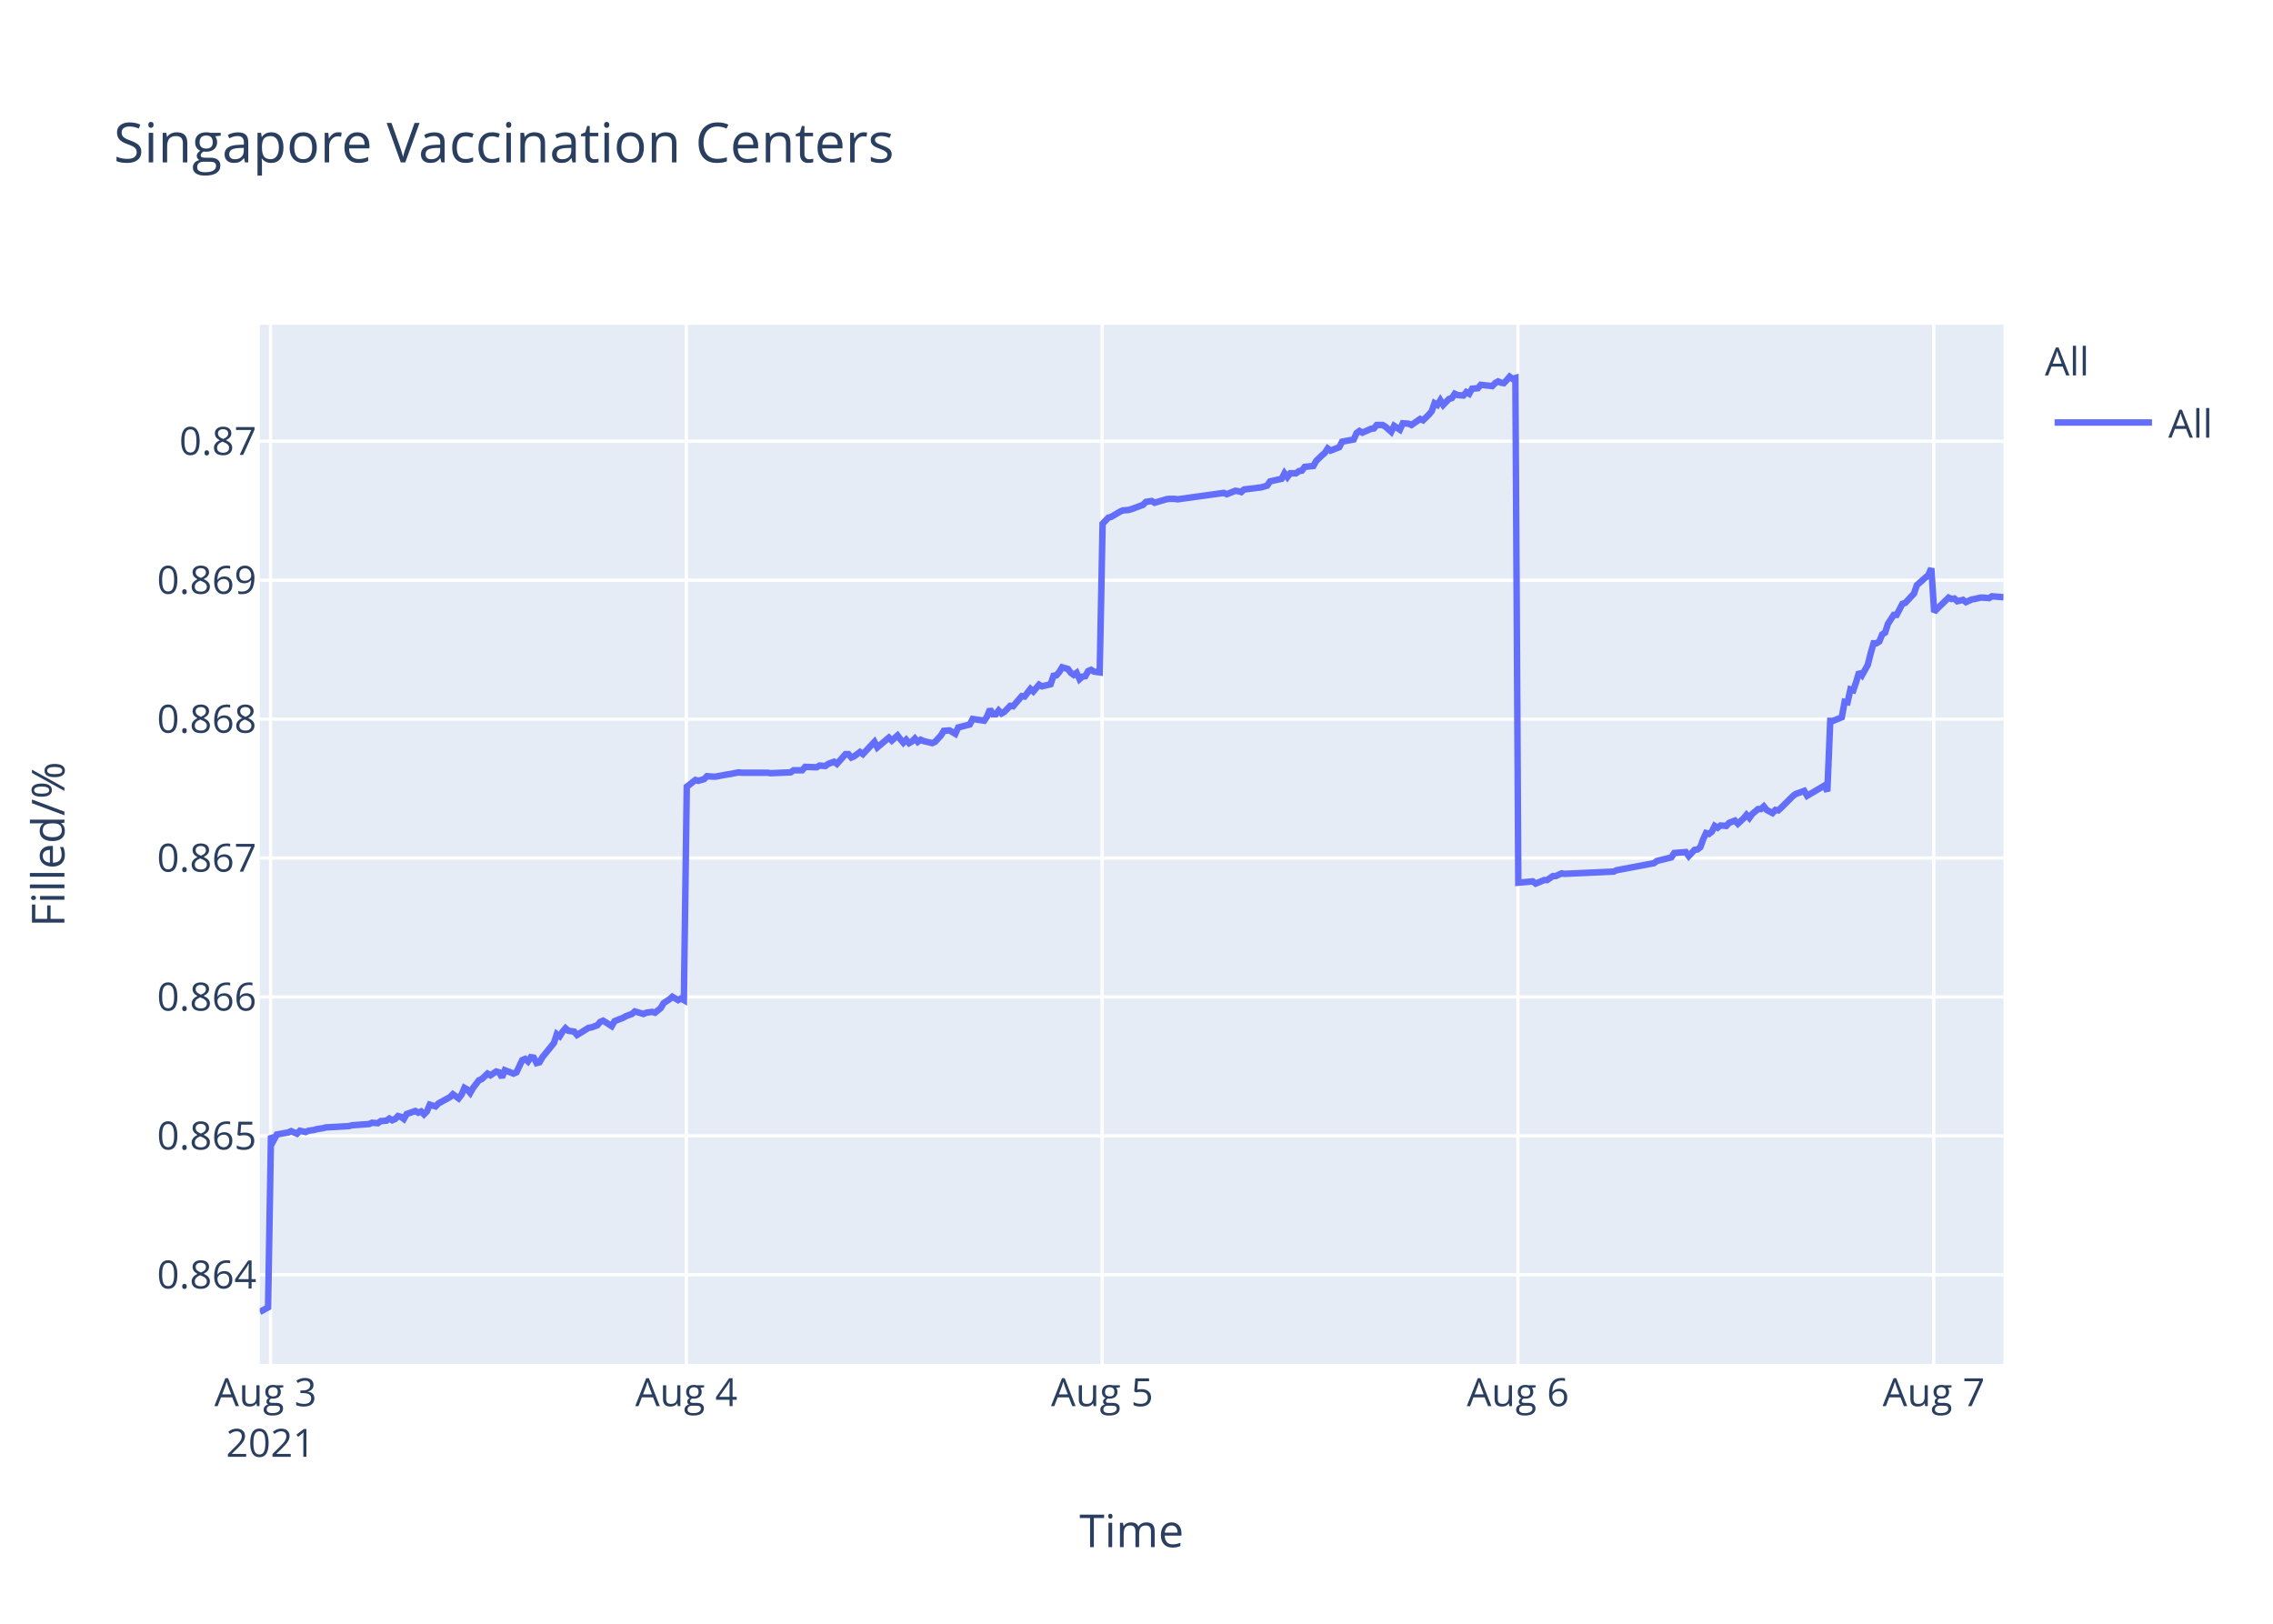
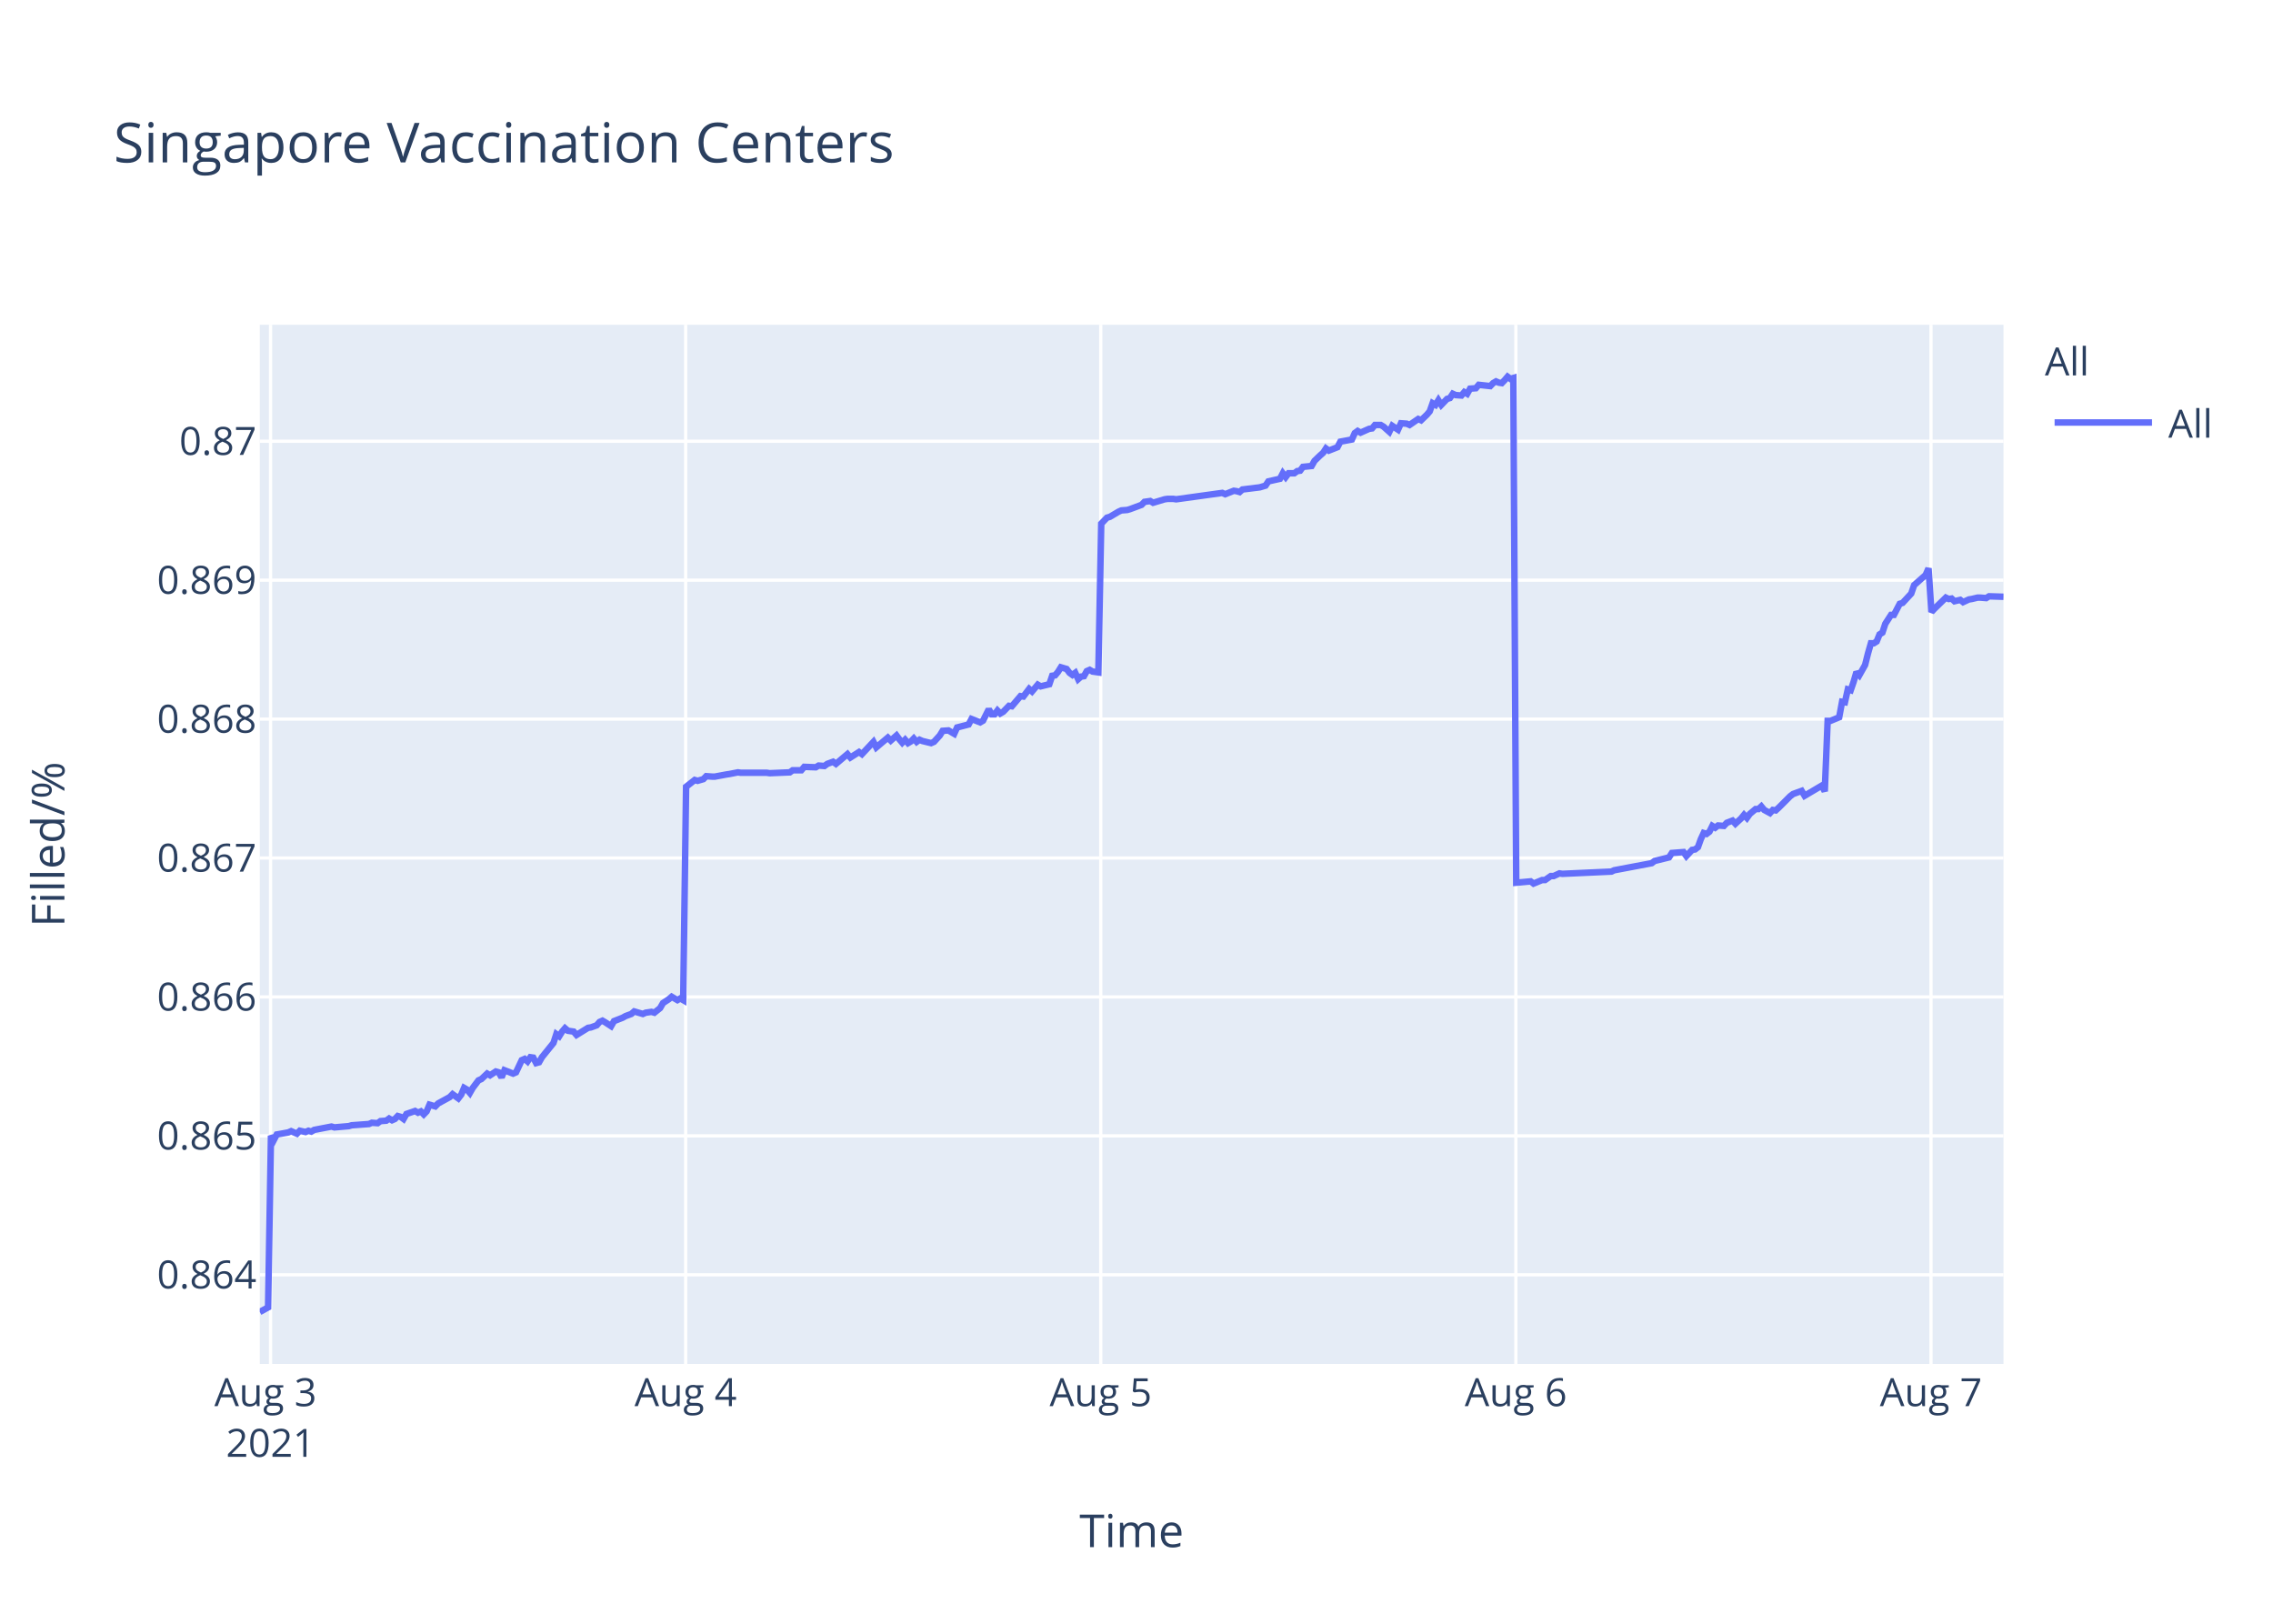
<svg xmlns="http://www.w3.org/2000/svg" class="main-svg" width="700" height="500" style="" viewBox="0 0 700 500">
  <rect x="0" y="0" width="700" height="500" style="fill: rgb(255, 255, 255); fill-opacity: 1;" />
-   <defs id="defs-75c128">
+   <defs id="defs-77bc4b">
    <g class="clips">
-       <clipPath id="clip75c128xyplot" class="plotclip">
+       <clipPath id="clip77bc4bxyplot" class="plotclip">
        <rect width="537" height="320" />
      </clipPath>
-       <clipPath class="axesclip" id="clip75c128x">
+       <clipPath class="axesclip" id="clip77bc4bx">
        <rect x="80" y="0" width="537" height="500" />
      </clipPath>
-       <clipPath class="axesclip" id="clip75c128y">
+       <clipPath class="axesclip" id="clip77bc4by">
        <rect x="0" y="100" width="700" height="320" />
      </clipPath>
-       <clipPath class="axesclip" id="clip75c128xy">
+       <clipPath class="axesclip" id="clip77bc4bxy">
        <rect x="80" y="100" width="537" height="320" />
      </clipPath>
    </g>
    <g class="gradients" />
  </defs>
  <g class="bglayer">
    <rect class="bg" x="80" y="100" width="537" height="320" style="fill: rgb(229, 236, 246); fill-opacity: 1; stroke-width: 0;" />
  </g>
  <g class="layer-below">
    <g class="imagelayer" />
    <g class="shapelayer" />
  </g>
  <g class="cartesianlayer">
    <g class="subplot xy">
      <g class="layer-subplot">
        <g class="shapelayer" />
        <g class="imagelayer" />
      </g>
      <g class="gridlayer">
        <g class="x">
          <path class="xgrid crisp" transform="translate(83.32,0)" d="M0,100v320" style="stroke: rgb(255, 255, 255); stroke-opacity: 1; stroke-width: 1px;" />
-           <path class="xgrid crisp" transform="translate(211.37,0)" d="M0,100v320" style="stroke: rgb(255, 255, 255); stroke-opacity: 1; stroke-width: 1px;" />
-           <path class="xgrid crisp" transform="translate(339.42,0)" d="M0,100v320" style="stroke: rgb(255, 255, 255); stroke-opacity: 1; stroke-width: 1px;" />
-           <path class="xgrid crisp" transform="translate(467.47,0)" d="M0,100v320" style="stroke: rgb(255, 255, 255); stroke-opacity: 1; stroke-width: 1px;" />
-           <path class="xgrid crisp" transform="translate(595.52,0)" d="M0,100v320" style="stroke: rgb(255, 255, 255); stroke-opacity: 1; stroke-width: 1px;" />
+           <path class="xgrid crisp" transform="translate(211.16,0)" d="M0,100v320" style="stroke: rgb(255, 255, 255); stroke-opacity: 1; stroke-width: 1px;" />
+           <path class="xgrid crisp" transform="translate(338.99,0)" d="M0,100v320" style="stroke: rgb(255, 255, 255); stroke-opacity: 1; stroke-width: 1px;" />
+           <path class="xgrid crisp" transform="translate(466.83,0)" d="M0,100v320" style="stroke: rgb(255, 255, 255); stroke-opacity: 1; stroke-width: 1px;" />
+           <path class="xgrid crisp" transform="translate(594.67,0)" d="M0,100v320" style="stroke: rgb(255, 255, 255); stroke-opacity: 1; stroke-width: 1px;" />
        </g>
        <g class="y">
          <path class="ygrid crisp" transform="translate(0,392.55)" d="M80,0h537" style="stroke: rgb(255, 255, 255); stroke-opacity: 1; stroke-width: 1px;" />
          <path class="ygrid crisp" transform="translate(0,349.77)" d="M80,0h537" style="stroke: rgb(255, 255, 255); stroke-opacity: 1; stroke-width: 1px;" />
          <path class="ygrid crisp" transform="translate(0,306.99)" d="M80,0h537" style="stroke: rgb(255, 255, 255); stroke-opacity: 1; stroke-width: 1px;" />
          <path class="ygrid crisp" transform="translate(0,264.21)" d="M80,0h537" style="stroke: rgb(255, 255, 255); stroke-opacity: 1; stroke-width: 1px;" />
          <path class="ygrid crisp" transform="translate(0,221.43)" d="M80,0h537" style="stroke: rgb(255, 255, 255); stroke-opacity: 1; stroke-width: 1px;" />
          <path class="ygrid crisp" transform="translate(0,178.65)" d="M80,0h537" style="stroke: rgb(255, 255, 255); stroke-opacity: 1; stroke-width: 1px;" />
          <path class="ygrid crisp" transform="translate(0,135.87)" d="M80,0h537" style="stroke: rgb(255, 255, 255); stroke-opacity: 1; stroke-width: 1px;" />
        </g>
      </g>
      <g class="zerolinelayer" />
      <path class="xlines-below" />
      <path class="ylines-below" />
      <g class="overlines-below" />
      <g class="xaxislayer-below" />
      <g class="yaxislayer-below" />
      <g class="overaxes-below" />
-       <g class="plot" transform="translate(80,100)" clip-path="url('#clip75c128xyplot')">
+       <g class="plot" transform="translate(80,100)" clip-path="url('#clip77bc4bxyplot')">
        <g class="scatterlayer mlayer">
-           <g class="trace scatter traceffb98e" style="stroke-miterlimit: 2; opacity: 1;">
+           <g class="trace scatter trace637102" style="stroke-miterlimit: 2; opacity: 1;">
            <g class="fills" />
            <g class="errorbars" />
            <g class="lines">
-               <path class="js-line" d="M0,304L2.56,302.59L3.45,249.74L4.34,251.04L5.23,249.35L8.79,248.71L9.68,248.32L11.46,249.1L12.35,248.19L14.12,248.58L15.01,248.19L16.79,247.93L17.68,247.67L19.46,247.41L20.35,247.16L27.46,246.77L28.35,246.51L33.69,246.12L34.58,245.73L36.36,245.86L37.24,245.22L39.02,245.09L39.91,244.44L40.8,244.96L41.69,244.57L42.58,243.66L43.47,243.92L44.36,244.57L45.25,243.02L47.91,242.11L48.8,242.63L49.69,242.24L50.58,243.15L51.47,242.24L52.36,240.17L54.14,240.69L55.03,239.78L58.58,237.84L59.47,236.94L61.25,238.23L62.14,237.07L63.03,235L63.92,235.51L64.81,236.55L65.69,235L67.47,232.67L68.37,232.28L70.15,230.6L71.03,231.12L72.81,229.95L73.7,230.21L74.59,231.76L75.48,229.56L78.15,230.6L79.04,230.21L80.82,226.46L81.71,226.07L82.59,226.85L83.48,225.55L84.37,225.68L85.26,227.36L86.15,227.11L87.04,225.55L90.6,221.16L91.48,218.44L92.38,219.09L93.26,217.66L94.16,216.63L95.04,217.4L96.82,217.66L97.71,218.7L101.27,216.5L102.16,216.37L103.94,215.72L104.83,214.69L105.71,214.3L106.6,214.82L108.38,215.98L109.27,214.43L111.94,213.39L112.83,212.88L114.61,212.23L115.5,211.45L118.16,212.23L119.05,211.84L120.83,211.58L121.72,211.84L123.49,210.42L124.39,208.87L126.17,207.7L127.06,206.93L128.83,207.96L129.72,207.44L130.61,207.96L131.5,142.27L134.17,140.18L135.06,140.44L136.84,139.92L137.73,139.01L139.51,139.14L140.4,139.14L143.95,138.48L144.84,138.35L147.51,137.83L148.4,137.96L156.4,137.96L157.29,138.09L163.51,137.83L164.4,137.18L167.07,137.18L167.96,136.14L171.51,136.27L172.41,135.74L174.18,135.88L175.07,135.22L176.85,134.57L177.74,135.22L180.41,132.22L181.29,132.22L182.19,133.27L183.07,132.88L184.85,131.57L185.74,132.22L189.3,128.44L190.19,130.14L193.74,127.14L194.64,128.05L196.41,126.48L197.3,127.66L198.19,128.7L199.08,127.79L199.97,128.83L200.86,128.31L201.75,127.4L202.64,128.44L203.53,127.79L204.41,128.18L207.08,128.83L207.97,128.44L209.77,126.48L210.65,125.05L212.43,124.92L213.32,125.44L214.21,125.96L215.1,124.01L218.66,123.09L219.55,121.4L223.1,121.92L223.99,120.61L224.88,118.4L225.77,119.96L226.66,119.96L227.55,118.79L228.44,119.7L229.33,119.18L231.11,117.35L232,117.48L234.67,114.35L235.55,114.48L237.33,112.14L238.22,112.92L240,110.83L240.89,111.35L243.55,110.7L244.44,108.09L245.33,107.96L246.22,106.92L247.11,105.48L248,105.74L248.89,106L249.78,107.18L250.68,107.83L251.56,107.18L252.46,109.13L253.34,108.35L254.23,108.22L255.11,106.66L256.01,106.27L256.89,106.79L258.67,107.05L259.56,61.25L261.34,59.41L262.23,59.15L264.9,57.57L265.78,57.17L267.56,57.04L268.45,56.78L272.01,55.46L272.9,54.54L274.68,54.28L275.57,54.81L279.13,53.75L280.01,53.62L281.79,53.62L282.68,53.75L296.91,51.78L297.8,52.18L300.46,51.12L301.35,51.25L302.25,51.52L303.13,50.73L308.46,50.07L310.24,49.54L311.13,48.23L312.91,47.83L314.69,47.44L315.58,45.73L316.47,46.91L317.36,45.73L319.14,45.73L320.02,45.07L320.92,44.94L321.8,43.76L324.47,43.49L325.36,41.91L327.14,40.2L328.03,39.42L328.89,38.1L329.77,38.76L332.44,37.71L333.33,36L336.89,35.34L337.78,33.36L338.67,32.71L339.56,33.23L341.33,32.44L342.23,32.05L343.12,31.92L344,30.86L345.78,30.86L346.67,31.39L348.45,32.97L349.34,31.13L351.12,32.31L352.02,30.34L353.79,30.47L354.68,30.86L357.34,29.02L358.24,29.42L360.01,27.71L360.9,26.66L361.79,24.16L362.68,24.68L363.57,23.24L364.46,24.68L366.24,22.84L367.13,22.58L368.01,21.26L368.9,21.66L370.68,21.79L371.57,20.74L372.46,21.26L373.35,19.68L375.13,19.55L376.02,18.5L379.57,18.89L380.46,17.97L381.35,17.45L382.24,17.84L383.13,17.97L384.02,17.05L384.91,16L385.8,16.66L386.69,16.39L387.58,171.81L392.03,171.4L392.92,172.08L395.58,170.99L396.47,170.99L398.25,169.76L399.14,169.76L400.92,168.94L401.8,169.08L416.93,168.39L417.81,167.98L429.36,165.8L430.26,165.12L434.71,164.02L435.6,162.66L439.18,162.38L440.07,163.61L441.85,161.7L442.74,161.57L443.63,160.88L444.52,158.43L445.4,156.51L446.29,156.79L447.19,156.1L448.07,154.33L448.96,154.88L449.85,154.19L451.63,154.33L452.52,153.37L454.3,152.69L455.19,153.65L456.96,152.01L457.86,150.92L458.74,151.87L459.63,150.64L461.41,149.14L462.3,149.14L463.19,148.32L464.08,149.41L465.86,150.37L466.75,149.41L467.64,149.55L468.53,148.73L472.09,145.18L472.98,144.5L475.64,143.54L476.53,145.04L481.87,141.9L482.75,143.68L483.65,121.97L484.54,121.97L487.2,120.88L488.09,116.1L488.98,116.24L489.87,112.28L490.76,112.55L491.65,109.96L492.54,106.95L493.43,107.91L495.2,104.77L496.09,101.22L496.99,98.08L497.87,98.08L498.76,97.53L499.65,95.35L500.54,94.8L501.43,92.07L503.21,89.34L504.1,89.34L505.88,85.93L506.76,85.65L509.43,82.78L510.32,80.19L513.88,77.05L514.77,75L515.66,88.44L516.55,87.48L520.11,84.03L521,84.45L521.89,84.31L522.77,85.14L524.55,84.72L525.44,85.41L527.22,84.59L528.1,84.45L529.89,84.03L530.78,84.03L532.56,84.17L533.45,83.62L537,83.9" style="vector-effect: non-scaling-stroke; fill: none; stroke: rgb(99, 110, 250); stroke-opacity: 1; stroke-width: 2px; opacity: 1;" />
+               <path class="js-line" d="M0,304L2.56,302.59L3.45,249.74L4.34,251.04L5.22,249.35L8.77,248.71L9.66,248.32L11.44,249.1L12.33,248.19L14.1,248.58L14.99,248.19L15.87,248.45L16.76,247.93L22.09,246.9L22.98,247.16L27.42,246.77L28.3,246.51L33.63,246.12L34.52,245.73L36.3,245.86L37.18,245.22L38.95,245.09L39.84,244.44L40.73,244.96L41.62,244.57L42.5,243.66L43.4,243.92L44.28,244.57L45.17,243.02L47.83,242.11L48.72,242.63L49.61,242.24L50.5,243.15L51.38,242.24L52.27,240.17L54.05,240.69L54.94,239.78L58.49,237.84L59.38,236.94L61.15,238.23L62.04,237.07L62.92,235L63.81,235.51L64.7,236.55L65.59,235L67.36,232.67L68.25,232.28L70.03,230.6L70.92,231.12L72.69,229.95L73.58,230.21L74.47,231.76L75.35,229.56L78.02,230.6L78.91,230.21L80.68,226.46L81.57,226.07L82.46,226.85L83.34,225.55L84.23,225.68L85.12,227.36L86.01,227.11L86.9,225.55L90.45,221.16L91.33,218.44L92.22,219.09L93.11,217.66L94,216.63L94.89,217.4L96.66,217.66L97.55,218.7L101.11,216.5L101.99,216.37L103.76,215.72L104.65,214.69L105.54,214.3L106.43,214.82L108.2,215.98L109.09,214.43L111.75,213.39L112.65,212.88L114.42,212.23L115.31,211.45L117.97,212.23L118.85,211.84L120.63,211.58L121.52,211.84L123.29,210.42L124.18,208.87L125.96,207.7L126.85,206.93L128.62,207.96L129.51,207.44L130.4,207.96L131.29,142.27L133.95,140.18L134.84,140.44L136.61,139.92L137.5,139.01L139.28,139.14L140.17,139.14L143.71,138.48L144.6,138.35L147.26,137.83L148.15,137.96L156.14,137.96L157.03,138.09L163.24,137.83L164.13,137.18L166.79,137.18L167.68,136.14L171.23,136.27L172.12,135.74L173.89,135.88L174.78,135.22L176.56,134.57L177.44,135.22L180.99,132.22L181.88,133.27L184.55,131.57L185.44,132.22L188.99,128.44L189.87,130.14L193.42,127.14L194.32,128.05L196.09,126.48L196.97,127.66L197.86,128.7L198.75,127.79L199.64,128.83L200.53,128.31L201.41,127.4L202.3,128.44L203.19,127.79L204.08,128.18L206.74,128.83L207.63,128.44L209.42,126.48L210.3,125.05L212.08,124.92L212.97,125.44L213.86,125.96L214.75,124.01L218.3,123.09L219.19,121.4L221.85,122.44L222.74,121.92L224.51,118.4L225.4,119.96L226.29,119.96L227.18,118.79L228.06,119.7L228.95,119.18L230.73,117.35L231.61,117.48L234.28,114.35L235.16,114.48L236.94,112.14L237.83,112.92L239.6,110.83L240.49,111.35L243.15,110.7L244.04,108.09L244.93,107.96L245.81,106.92L246.71,105.48L247.59,105.74L248.48,106L249.37,107.18L250.26,107.83L251.14,107.18L252.04,109.13L252.92,108.35L253.81,108.22L254.69,106.66L255.58,106.27L256.47,106.79L258.25,107.05L259.14,61.25L260.91,59.41L261.8,59.15L264.46,57.57L265.35,57.17L267.12,57.04L268.01,56.78L271.56,55.46L272.45,54.54L274.23,54.28L275.11,54.81L278.67,53.75L279.55,53.62L281.33,53.62L282.22,53.75L296.42,51.78L297.31,52.18L299.97,51.12L300.85,51.25L301.75,51.52L302.63,50.73L307.96,50.07L309.73,49.54L310.62,48.23L312.39,47.83L314.17,47.44L315.06,45.73L315.95,46.91L316.84,45.73L318.61,45.73L319.5,45.07L320.39,44.94L321.27,43.76L323.93,43.49L324.82,41.91L326.6,40.2L327.49,39.42L328.35,38.1L329.23,38.76L331.89,37.71L332.78,36L336.33,35.34L337.22,33.36L338.11,32.71L339,33.23L340.77,32.44L341.66,32.05L342.55,31.92L343.44,30.86L345.21,30.86L346.1,31.39L347.87,32.97L348.77,31.13L350.54,32.31L351.44,30.34L353.21,30.47L354.09,30.86L356.76,29.02L357.64,29.42L359.42,27.71L360.31,26.66L361.19,24.16L362.09,24.68L362.97,23.24L363.86,24.68L365.63,22.84L366.52,22.58L367.41,21.26L368.29,21.66L370.07,21.79L370.95,20.74L371.84,21.26L372.73,19.68L374.51,19.55L375.4,18.5L378.95,18.89L379.83,17.97L380.72,17.45L381.61,17.84L382.5,17.97L383.39,17.05L384.28,16L385.16,16.66L386.05,16.39L386.94,171.81L391.38,171.4L392.27,172.08L394.93,170.99L395.82,170.99L397.59,169.76L398.48,169.76L400.25,168.94L401.14,169.08L416.24,168.39L417.12,167.98L428.66,165.8L429.55,165.12L433.99,164.02L434.88,162.66L438.46,162.38L439.34,163.61L441.12,161.7L442.01,161.57L442.9,160.88L443.78,158.43L444.67,156.51L445.56,156.79L446.45,156.1L447.33,154.33L448.22,154.88L449.11,154.19L450.89,154.33L451.78,153.37L453.55,152.69L454.44,153.65L456.21,152.01L457.1,150.92L457.99,151.87L458.87,150.64L460.65,149.14L461.54,149.14L462.42,148.32L463.32,149.41L465.09,150.37L465.98,149.41L466.86,149.55L467.76,148.73L471.31,145.18L472.2,144.5L474.85,143.54L475.75,145.04L481.07,141.9L481.96,143.68L482.85,121.97L483.74,121.97L486.4,120.88L487.29,116.1L488.17,116.24L489.06,112.28L489.95,112.55L490.84,109.96L491.72,106.95L492.61,107.91L494.38,104.77L495.27,101.22L496.17,98.08L497.05,98.08L497.94,97.53L498.83,95.35L499.71,94.8L500.61,92.07L502.38,89.34L503.26,89.34L505.05,85.93L505.93,85.65L508.59,82.78L509.48,80.19L513.03,77.05L513.92,75L514.81,88.44L515.7,87.48L519.25,84.03L520.14,84.45L521.02,84.31L521.91,85.14L523.69,84.72L524.57,85.41L526.35,84.59L527.23,84.45L529.01,84.03L529.9,84.03L531.68,84.17L532.56,83.62L537,83.76" style="vector-effect: non-scaling-stroke; fill: none; stroke: rgb(99, 110, 250); stroke-opacity: 1; stroke-width: 2px; opacity: 1;" />
            </g>
            <g class="points" />
            <g class="text" />
          </g>
        </g>
      </g>
      <g class="overplot" />
      <path class="xlines-above crisp" d="M0,0" style="fill: none;" />
      <path class="ylines-above crisp" d="M0,0" style="fill: none;" />
      <g class="overlines-above" />
      <g class="xaxislayer-above">
        <g class="xtick">
          <text text-anchor="middle" x="0" y="433" transform="translate(83.32,0)" style="font-family: 'Open Sans', verdana, arial, sans-serif; font-size: 12px; fill: rgb(42, 63, 95); fill-opacity: 1; white-space: pre;">
            <tspan class="line" dy="0em" x="0" y="433">Aug 3</tspan>
            <tspan class="line" dy="1.3em" x="0" y="433">2021</tspan>
          </text>
        </g>
        <g class="xtick">
-           <text text-anchor="middle" x="0" y="433" transform="translate(211.37,0)" style="font-family: 'Open Sans', verdana, arial, sans-serif; font-size: 12px; fill: rgb(42, 63, 95); fill-opacity: 1; white-space: pre;">Aug 4</text>
+           <text text-anchor="middle" x="0" y="433" transform="translate(211.16,0)" style="font-family: 'Open Sans', verdana, arial, sans-serif; font-size: 12px; fill: rgb(42, 63, 95); fill-opacity: 1; white-space: pre;">Aug 4</text>
        </g>
        <g class="xtick">
-           <text text-anchor="middle" x="0" y="433" transform="translate(339.42,0)" style="font-family: 'Open Sans', verdana, arial, sans-serif; font-size: 12px; fill: rgb(42, 63, 95); fill-opacity: 1; white-space: pre;">Aug 5</text>
+           <text text-anchor="middle" x="0" y="433" transform="translate(338.99,0)" style="font-family: 'Open Sans', verdana, arial, sans-serif; font-size: 12px; fill: rgb(42, 63, 95); fill-opacity: 1; white-space: pre;">Aug 5</text>
        </g>
        <g class="xtick">
-           <text text-anchor="middle" x="0" y="433" transform="translate(467.47,0)" style="font-family: 'Open Sans', verdana, arial, sans-serif; font-size: 12px; fill: rgb(42, 63, 95); fill-opacity: 1; white-space: pre;">Aug 6</text>
+           <text text-anchor="middle" x="0" y="433" transform="translate(466.83,0)" style="font-family: 'Open Sans', verdana, arial, sans-serif; font-size: 12px; fill: rgb(42, 63, 95); fill-opacity: 1; white-space: pre;">Aug 6</text>
        </g>
        <g class="xtick">
-           <text text-anchor="middle" x="0" y="433" transform="translate(595.52,0)" style="font-family: 'Open Sans', verdana, arial, sans-serif; font-size: 12px; fill: rgb(42, 63, 95); fill-opacity: 1; white-space: pre;">Aug 7</text>
+           <text text-anchor="middle" x="0" y="433" transform="translate(594.67,0)" style="font-family: 'Open Sans', verdana, arial, sans-serif; font-size: 12px; fill: rgb(42, 63, 95); fill-opacity: 1; white-space: pre;">Aug 7</text>
        </g>
      </g>
      <g class="yaxislayer-above">
        <g class="ytick">
          <text text-anchor="end" x="79" y="4.2" transform="translate(0,392.55)" style="font-family: 'Open Sans', verdana, arial, sans-serif; font-size: 12px; fill: rgb(42, 63, 95); fill-opacity: 1; white-space: pre;">0.864</text>
        </g>
        <g class="ytick">
          <text text-anchor="end" x="79" y="4.2" transform="translate(0,349.77)" style="font-family: 'Open Sans', verdana, arial, sans-serif; font-size: 12px; fill: rgb(42, 63, 95); fill-opacity: 1; white-space: pre;">0.865</text>
        </g>
        <g class="ytick">
          <text text-anchor="end" x="79" y="4.2" transform="translate(0,306.99)" style="font-family: 'Open Sans', verdana, arial, sans-serif; font-size: 12px; fill: rgb(42, 63, 95); fill-opacity: 1; white-space: pre;">0.866</text>
        </g>
        <g class="ytick">
          <text text-anchor="end" x="79" y="4.2" transform="translate(0,264.21)" style="font-family: 'Open Sans', verdana, arial, sans-serif; font-size: 12px; fill: rgb(42, 63, 95); fill-opacity: 1; white-space: pre;">0.867</text>
        </g>
        <g class="ytick">
          <text text-anchor="end" x="79" y="4.2" transform="translate(0,221.43)" style="font-family: 'Open Sans', verdana, arial, sans-serif; font-size: 12px; fill: rgb(42, 63, 95); fill-opacity: 1; white-space: pre;">0.868</text>
        </g>
        <g class="ytick">
          <text text-anchor="end" x="79" y="4.2" transform="translate(0,178.65)" style="font-family: 'Open Sans', verdana, arial, sans-serif; font-size: 12px; fill: rgb(42, 63, 95); fill-opacity: 1; white-space: pre;">0.869</text>
        </g>
        <g class="ytick">
          <text text-anchor="end" x="79" y="4.2" transform="translate(0,135.87)" style="font-family: 'Open Sans', verdana, arial, sans-serif; font-size: 12px; fill: rgb(42, 63, 95); fill-opacity: 1; white-space: pre;">0.87</text>
        </g>
      </g>
      <g class="overaxes-above" />
    </g>
  </g>
  <g class="polarlayer" />
  <g class="ternarylayer" />
  <g class="geolayer" />
  <g class="funnelarealayer" />
  <g class="pielayer" />
  <g class="treemaplayer" />
  <g class="sunburstlayer" />
  <g class="glimages" />
-   <defs id="topdefs-75c128">
+   <defs id="topdefs-77bc4b">
    <g class="clips" />
-     <clipPath id="legend75c128">
+     <clipPath id="legend77bc4b">
      <rect width="60" height="45" x="0" y="0" />
    </clipPath>
  </defs>
  <g class="layer-above">
    <g class="imagelayer" />
    <g class="shapelayer" />
  </g>
  <g class="infolayer">
    <g class="legend" pointer-events="all" transform="translate(627.74,100)">
      <rect class="bg" shape-rendering="crispEdges" width="60" height="45" x="0" y="0" style="stroke: rgb(68, 68, 68); stroke-opacity: 1; fill: rgb(255, 255, 255); fill-opacity: 1; stroke-width: 0px;" />
-       <g class="scrollbox" transform="" clip-path="url('#legend75c128')">
+       <g class="scrollbox" transform="" clip-path="url('#legend77bc4b')">
        <text class="legendtitletext" text-anchor="start" x="2" y="15.6" style="font-family: 'Open Sans', verdana, arial, sans-serif; font-size: 12px; fill: rgb(42, 63, 95); fill-opacity: 1; white-space: pre;">All</text>
        <g class="groups" transform="">
          <g class="traces" transform="translate(0,30.1)" style="opacity: 1;">
            <text class="legendtext" text-anchor="start" x="40" y="4.68" style="font-family: 'Open Sans', verdana, arial, sans-serif; font-size: 12px; fill: rgb(42, 63, 95); fill-opacity: 1; white-space: pre;">All</text>
            <g class="layers" style="opacity: 1;">
              <g class="legendfill" />
              <g class="legendlines">
                <path class="js-line" d="M5,0h30" style="fill: none; stroke: rgb(99, 110, 250); stroke-opacity: 1; stroke-width: 2px;" />
              </g>
              <g class="legendsymbols">
                <g class="legendpoints" />
              </g>
            </g>
            <rect class="legendtoggle" x="0" y="-9.5" width="54.891" height="19" style="fill: rgb(0, 0, 0); fill-opacity: 0;" />
          </g>
        </g>
      </g>
      <rect class="scrollbar" rx="20" ry="3" width="0" height="0" x="0" y="0" style="fill: rgb(128, 139, 164); fill-opacity: 1;" />
    </g>
    <g class="g-gtitle">
      <text class="gtitle" x="35" y="50" text-anchor="start" dy="0em" style="font-family: 'Open Sans', verdana, arial, sans-serif; font-size: 17px; fill: rgb(42, 63, 95); opacity: 1; font-weight: normal; white-space: pre;">Singapore Vaccination Centers</text>
    </g>
    <g class="g-xtitle">
      <text class="xtitle" x="348.5" y="476.409" text-anchor="middle" style="font-family: 'Open Sans', verdana, arial, sans-serif; font-size: 14px; fill: rgb(42, 63, 95); opacity: 1; font-weight: normal; white-space: pre;">Time</text>
    </g>
    <g class="g-ytitle">
      <text class="ytitle" transform="rotate(-90,19.84063,260)" x="19.841" y="260" text-anchor="middle" style="font-family: 'Open Sans', verdana, arial, sans-serif; font-size: 14px; fill: rgb(42, 63, 95); opacity: 1; font-weight: normal; white-space: pre;">Filled/%</text>
    </g>
  </g>
</svg>
